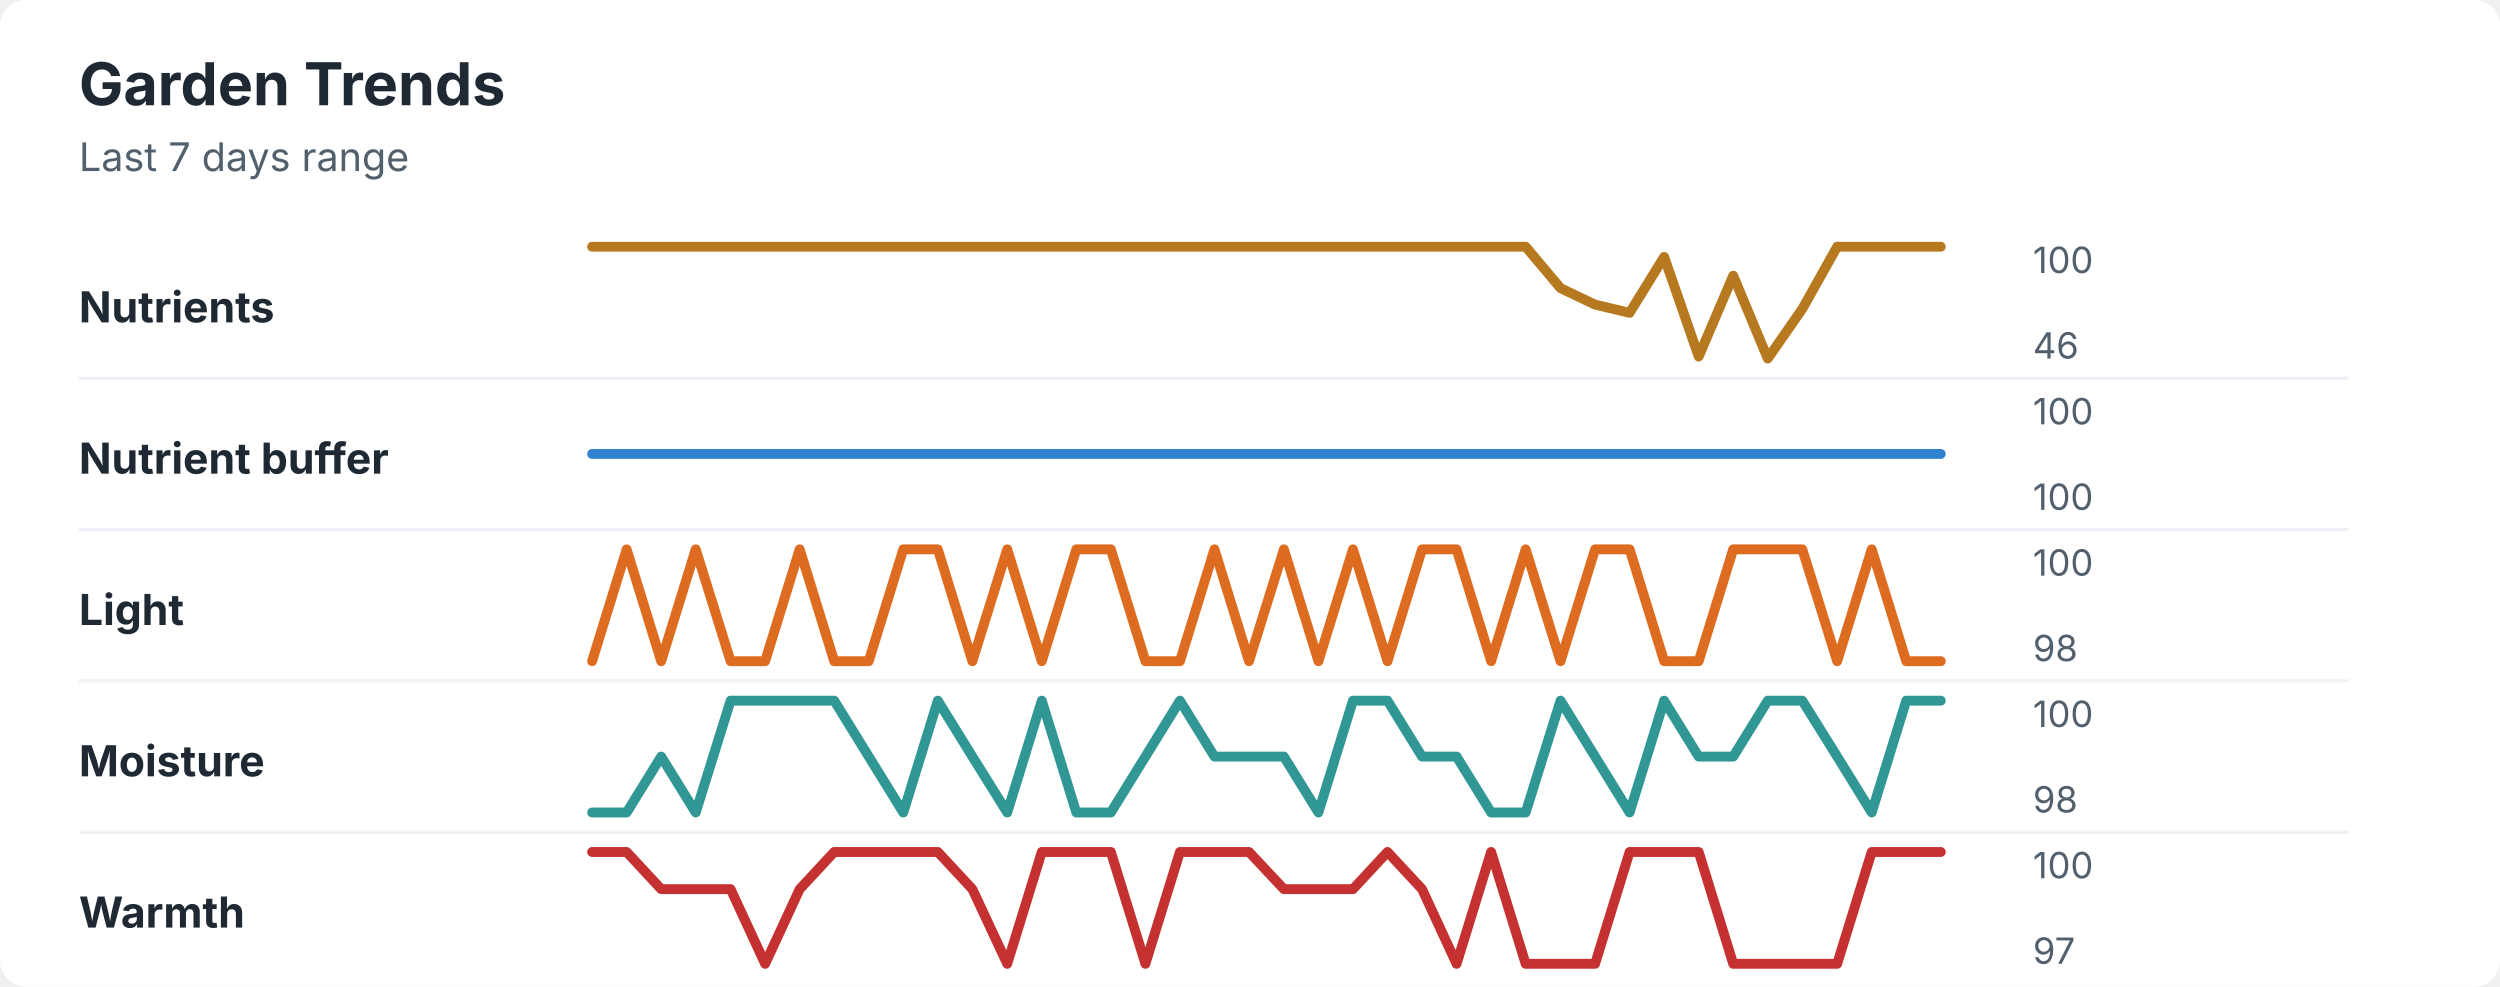
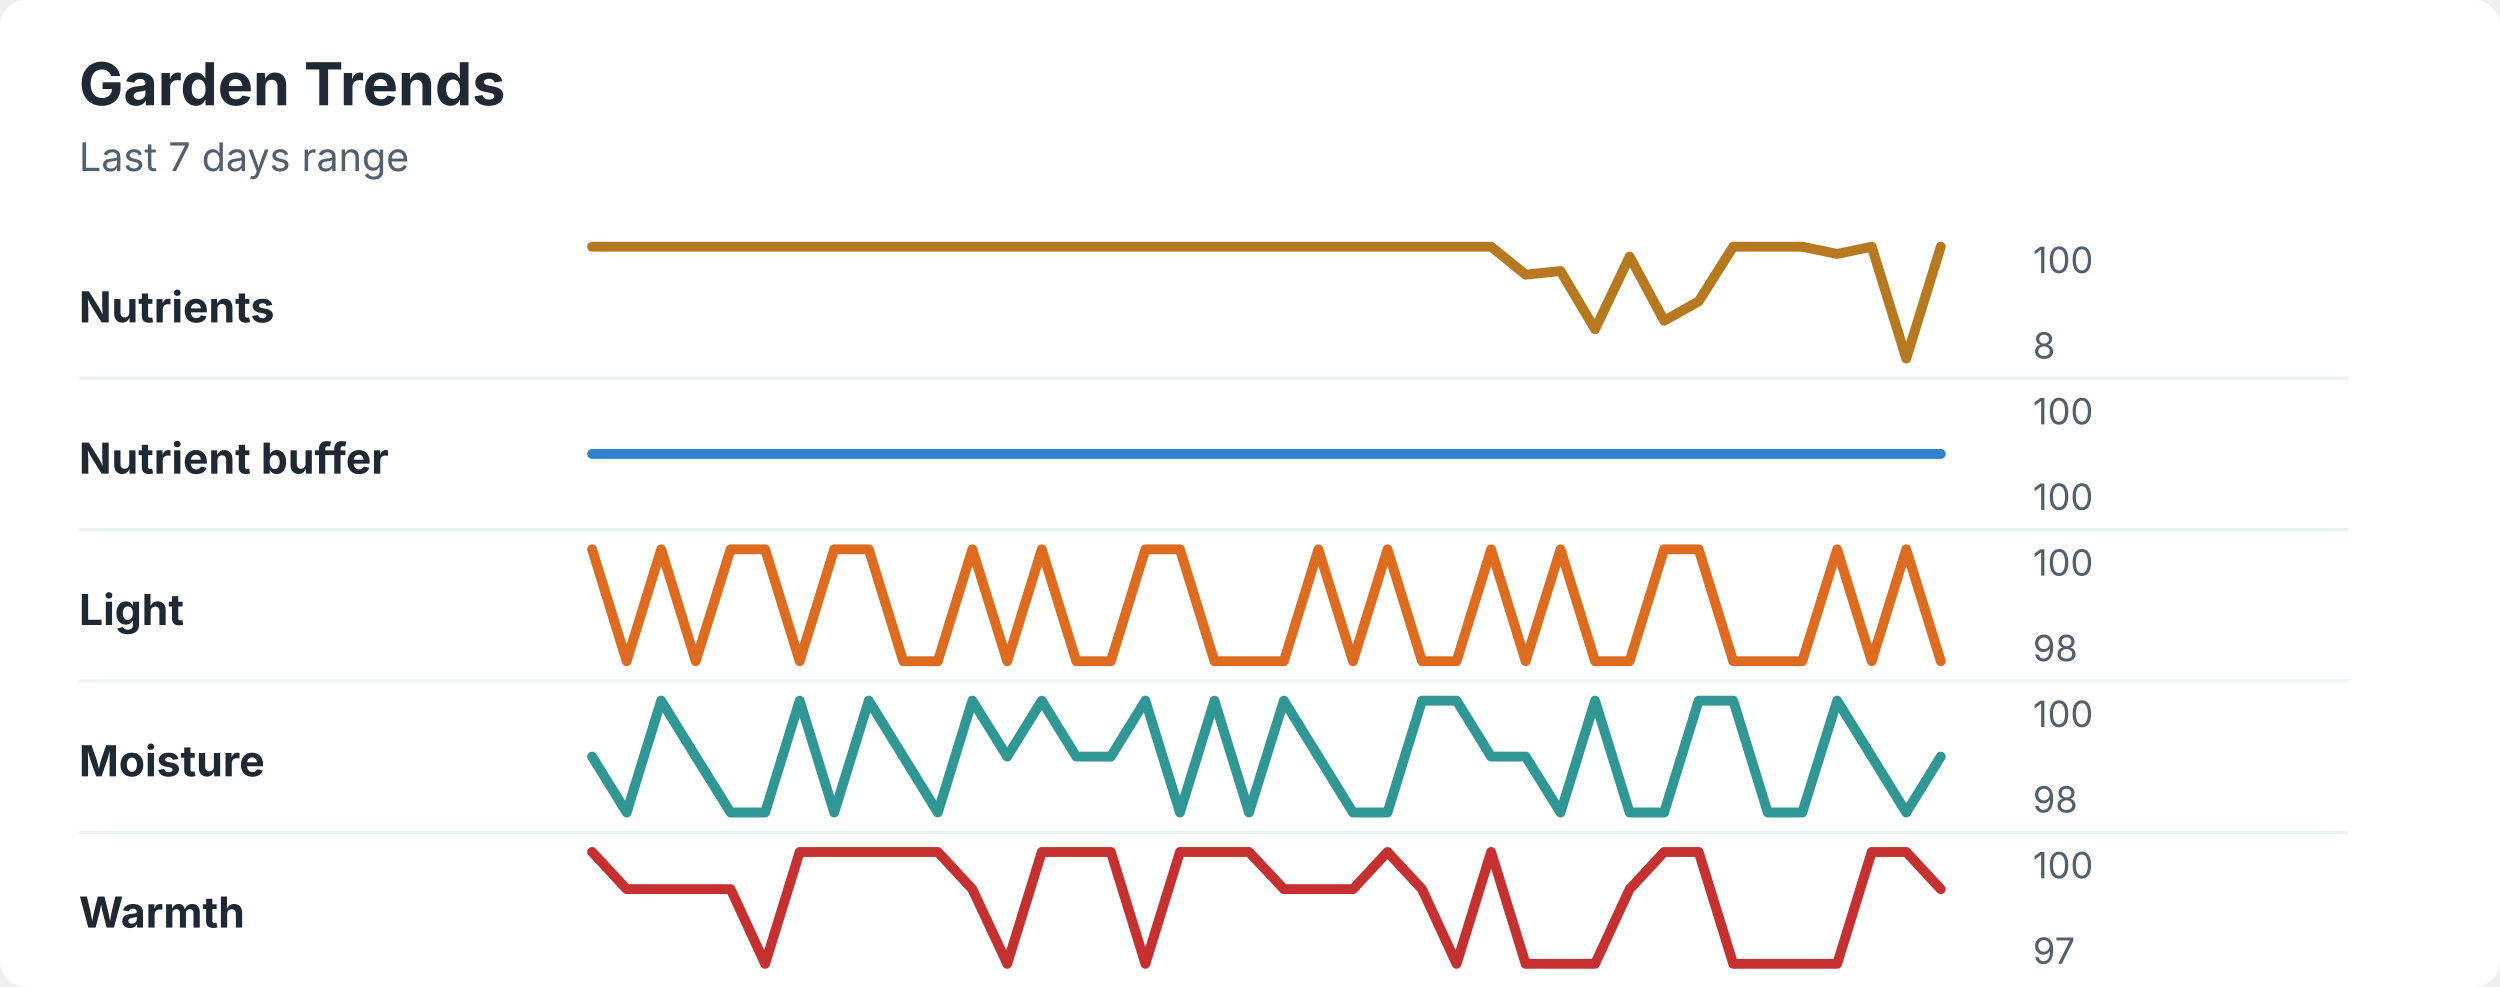
<svg xmlns="http://www.w3.org/2000/svg" width="760" height="300" viewBox="0 0 760 300" role="img" aria-labelledby="title desc">
  <rect width="760" height="300" rx="8" fill="#ffffff" />
  <style>
    text { font-family: -apple-system, BlinkMacSystemFont, "Segoe UI", sans-serif; }
    .title { font-size: 18px; font-weight: 700; fill: #1f2933; }
    .subtitle { font-size: 12px; fill: #52606d; }
    .label { font-size: 13px; font-weight: 650; fill: #1f2933; }
    .axis-value { font-size: 11px; fill: #52606d; }
    .separator { stroke: #eef2f7; stroke-width: 1; }
  </style>
  <text x="24" y="32" class="title">Garden Trends</text>
  <text x="24" y="52" class="subtitle">Last 7 days range</text>
  <text x="24" y="98" class="label">Nutrients</text>
-   <polyline points="180.0,75.0 190.5,75.0 201.0,75.0 211.5,75.0 222.1,75.0 232.6,75.0 243.1,75.0 253.6,75.0 264.1,75.0 274.6,75.0 285.1,75.0 295.6,75.0 306.2,75.0 316.7,75.0 327.2,75.0 337.7,75.0 348.2,75.0 358.7,75.0 369.2,75.0 379.7,75.0 390.3,75.0 400.8,75.0 411.3,75.0 421.8,75.0 432.3,75.0 442.8,75.0 453.3,75.0 463.8,75.0 474.4,87.6 484.9,92.6 495.4,95.1 505.9,78.1 516.4,108.4 526.9,83.8 537.4,109.0 547.9,93.9 558.5,75.0 569.0,75.0 579.5,75.0 590.0,75.0 " fill="none" stroke="#b7791f" stroke-width="3" stroke-linecap="round" stroke-linejoin="round" />
+   <polyline points="180.0,75.0 190.5,75.0 201.0,75.0 211.5,75.0 222.1,75.0 232.6,75.0 243.1,75.0 253.6,75.0 264.1,75.0 274.6,75.0 285.1,75.0 295.6,75.0 306.2,75.0 316.7,75.0 327.2,75.0 337.7,75.0 348.2,75.0 358.7,75.0 369.2,75.0 379.7,75.0 390.3,75.0 400.8,75.0 411.3,75.0 421.8,75.0 432.3,75.0 442.8,75.0 453.3,75.0 463.8,83.5 474.4,82.4 484.9,100.1 495.4,78.0 505.9,97.5 516.4,91.6 526.9,75.0 537.4,75.0 547.9,75.0 558.5,77.2 569.0,75.0 579.5,109.0 590.0,75.0 " fill="none" stroke="#b7791f" stroke-width="3" stroke-linecap="round" stroke-linejoin="round" />
  <text x="618" y="83" class="axis-value">100</text>
-   <text x="618" y="109" class="axis-value">46</text>
+   <text x="618" y="109" class="axis-value">8</text>
  <line x1="24" y1="115.0" x2="714" y2="115.0" class="separator" />
  <text x="24" y="144" class="label">Nutrient buffer</text>
  <polyline points="180.0,138.0 190.5,138.0 201.0,138.0 211.5,138.0 222.1,138.0 232.6,138.0 243.1,138.0 253.6,138.0 264.1,138.0 274.6,138.0 285.1,138.0 295.6,138.0 306.2,138.0 316.7,138.0 327.2,138.0 337.7,138.0 348.2,138.0 358.7,138.0 369.2,138.0 379.7,138.0 390.3,138.0 400.8,138.0 411.3,138.0 421.8,138.0 432.3,138.0 442.8,138.0 453.3,138.0 463.8,138.0 474.4,138.0 484.9,138.0 495.4,138.0 505.9,138.0 516.4,138.0 526.9,138.0 537.4,138.0 547.9,138.0 558.5,138.0 569.0,138.0 579.5,138.0 590.0,138.0 " fill="none" stroke="#3182ce" stroke-width="3" stroke-linecap="round" stroke-linejoin="round" />
  <text x="618" y="129" class="axis-value">100</text>
  <text x="618" y="155" class="axis-value">100</text>
  <line x1="24" y1="161.0" x2="714" y2="161.0" class="separator" />
  <text x="24" y="190" class="label">Light</text>
-   <polyline points="180.0,201.0 190.5,167.0 201.0,201.0 211.5,167.0 222.1,201.0 232.6,201.0 243.1,167.0 253.6,201.0 264.1,201.0 274.6,167.0 285.1,167.0 295.6,201.0 306.2,167.0 316.7,201.0 327.2,167.0 337.7,167.0 348.2,201.0 358.7,201.0 369.2,167.0 379.7,201.0 390.3,167.0 400.8,201.0 411.3,167.0 421.8,201.0 432.3,167.0 442.8,167.0 453.3,201.0 463.8,167.0 474.4,201.0 484.9,167.0 495.4,167.0 505.9,201.0 516.4,201.0 526.9,167.0 537.4,167.0 547.9,167.0 558.5,201.0 569.0,167.0 579.5,201.0 590.0,201.0 " fill="none" stroke="#dd6b20" stroke-width="3" stroke-linecap="round" stroke-linejoin="round" />
+   <polyline points="180.0,167.0 190.5,201.0 201.0,167.0 211.5,201.0 222.1,167.0 232.6,167.0 243.1,201.0 253.6,167.0 264.1,167.0 274.6,201.0 285.1,201.0 295.6,167.0 306.2,201.0 316.7,167.0 327.2,201.0 337.7,201.0 348.2,167.0 358.7,167.0 369.2,201.0 379.7,201.0 390.3,201.0 400.8,167.0 411.3,201.0 421.8,167.0 432.3,201.0 442.8,201.0 453.3,167.0 463.8,201.0 474.4,167.0 484.9,201.0 495.4,201.0 505.9,167.0 516.4,167.0 526.9,201.0 537.4,201.0 547.9,201.0 558.5,167.0 569.0,201.0 579.5,167.0 590.0,201.0 " fill="none" stroke="#dd6b20" stroke-width="3" stroke-linecap="round" stroke-linejoin="round" />
  <text x="618" y="175" class="axis-value">100</text>
  <text x="618" y="201" class="axis-value">98</text>
  <line x1="24" y1="207.0" x2="714" y2="207.0" class="separator" />
  <text x="24" y="236" class="label">Moisture</text>
-   <polyline points="180.0,247.0 190.5,247.0 201.0,230.0 211.5,247.0 222.1,213.0 232.6,213.0 243.1,213.0 253.6,213.0 264.1,230.0 274.6,247.0 285.1,213.0 295.6,230.0 306.2,247.0 316.7,213.0 327.2,247.0 337.7,247.0 348.2,230.0 358.7,213.0 369.2,230.0 379.7,230.0 390.3,230.0 400.8,247.0 411.3,213.0 421.8,213.0 432.3,230.0 442.8,230.0 453.3,247.0 463.8,247.0 474.4,213.0 484.9,230.0 495.4,247.0 505.9,213.0 516.4,230.0 526.9,230.0 537.4,213.0 547.9,213.0 558.5,230.0 569.0,247.0 579.5,213.0 590.0,213.0 " fill="none" stroke="#319795" stroke-width="3" stroke-linecap="round" stroke-linejoin="round" />
+   <polyline points="180.0,230.0 190.5,247.0 201.0,213.0 211.5,230.0 222.1,247.0 232.6,247.0 243.1,213.0 253.6,247.0 264.1,213.0 274.6,230.0 285.1,247.0 295.6,213.0 306.2,230.0 316.7,213.0 327.2,230.0 337.7,230.0 348.2,213.0 358.7,247.0 369.2,213.0 379.7,247.0 390.3,213.0 400.8,230.0 411.3,247.0 421.8,247.0 432.3,213.0 442.8,213.0 453.3,230.0 463.8,230.0 474.4,247.0 484.9,213.0 495.4,247.0 505.9,247.0 516.4,213.0 526.9,213.0 537.4,247.0 547.9,247.0 558.5,213.0 569.0,230.0 579.5,247.0 590.0,230.0 " fill="none" stroke="#319795" stroke-width="3" stroke-linecap="round" stroke-linejoin="round" />
  <text x="618" y="221" class="axis-value">100</text>
  <text x="618" y="247" class="axis-value">98</text>
  <line x1="24" y1="253.0" x2="714" y2="253.0" class="separator" />
  <text x="24" y="282" class="label">Warmth</text>
-   <polyline points="180.0,259.0 190.5,259.0 201.0,270.3 211.5,270.3 222.1,270.3 232.6,293.0 243.1,270.3 253.6,259.0 264.1,259.0 274.6,259.0 285.1,259.0 295.6,270.3 306.2,293.0 316.7,259.0 327.2,259.0 337.7,259.0 348.2,293.0 358.7,259.0 369.2,259.0 379.7,259.0 390.3,270.3 400.8,270.3 411.3,270.3 421.8,259.0 432.3,270.3 442.8,293.0 453.3,259.0 463.8,293.0 474.4,293.0 484.9,293.0 495.4,259.0 505.9,259.0 516.4,259.0 526.9,293.0 537.4,293.0 547.9,293.0 558.5,293.0 569.0,259.0 579.5,259.0 590.0,259.0 " fill="none" stroke="#c53030" stroke-width="3" stroke-linecap="round" stroke-linejoin="round" />
+   <polyline points="180.0,259.0 190.5,270.3 201.0,270.3 211.5,270.3 222.1,270.3 232.6,293.0 243.1,259.0 253.6,259.0 264.1,259.0 274.6,259.0 285.1,259.0 295.6,270.3 306.2,293.0 316.7,259.0 327.2,259.0 337.7,259.0 348.2,293.0 358.7,259.0 369.2,259.0 379.7,259.0 390.3,270.3 400.8,270.3 411.3,270.3 421.8,259.0 432.3,270.3 442.8,293.0 453.3,259.0 463.8,293.0 474.4,293.0 484.9,293.0 495.4,270.3 505.9,259.0 516.4,259.0 526.9,293.0 537.4,293.0 547.9,293.0 558.5,293.0 569.0,259.0 579.5,259.0 590.0,270.3 " fill="none" stroke="#c53030" stroke-width="3" stroke-linecap="round" stroke-linejoin="round" />
  <text x="618" y="267" class="axis-value">100</text>
  <text x="618" y="293" class="axis-value">97</text>
</svg>
